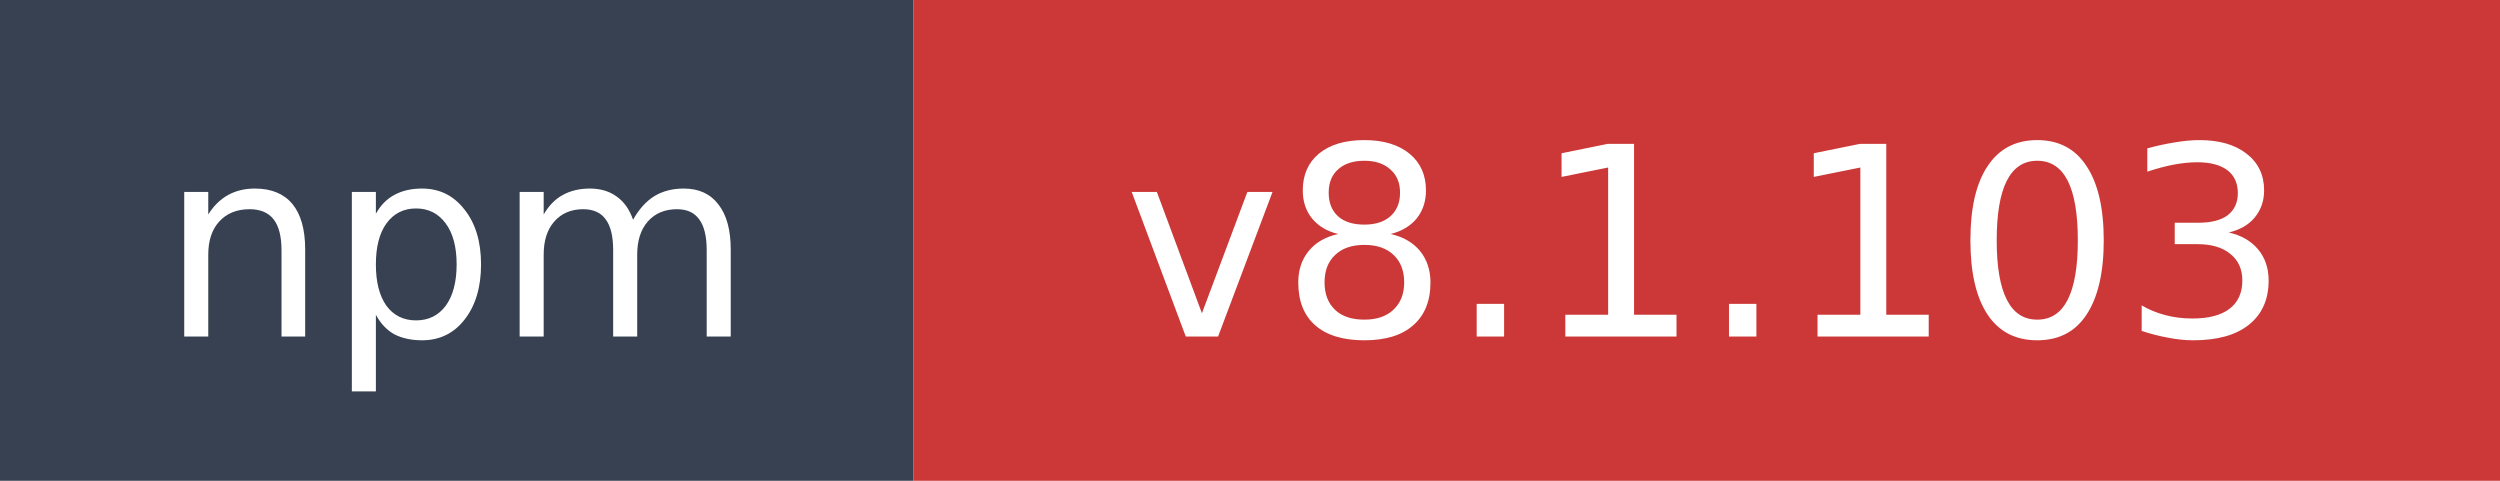
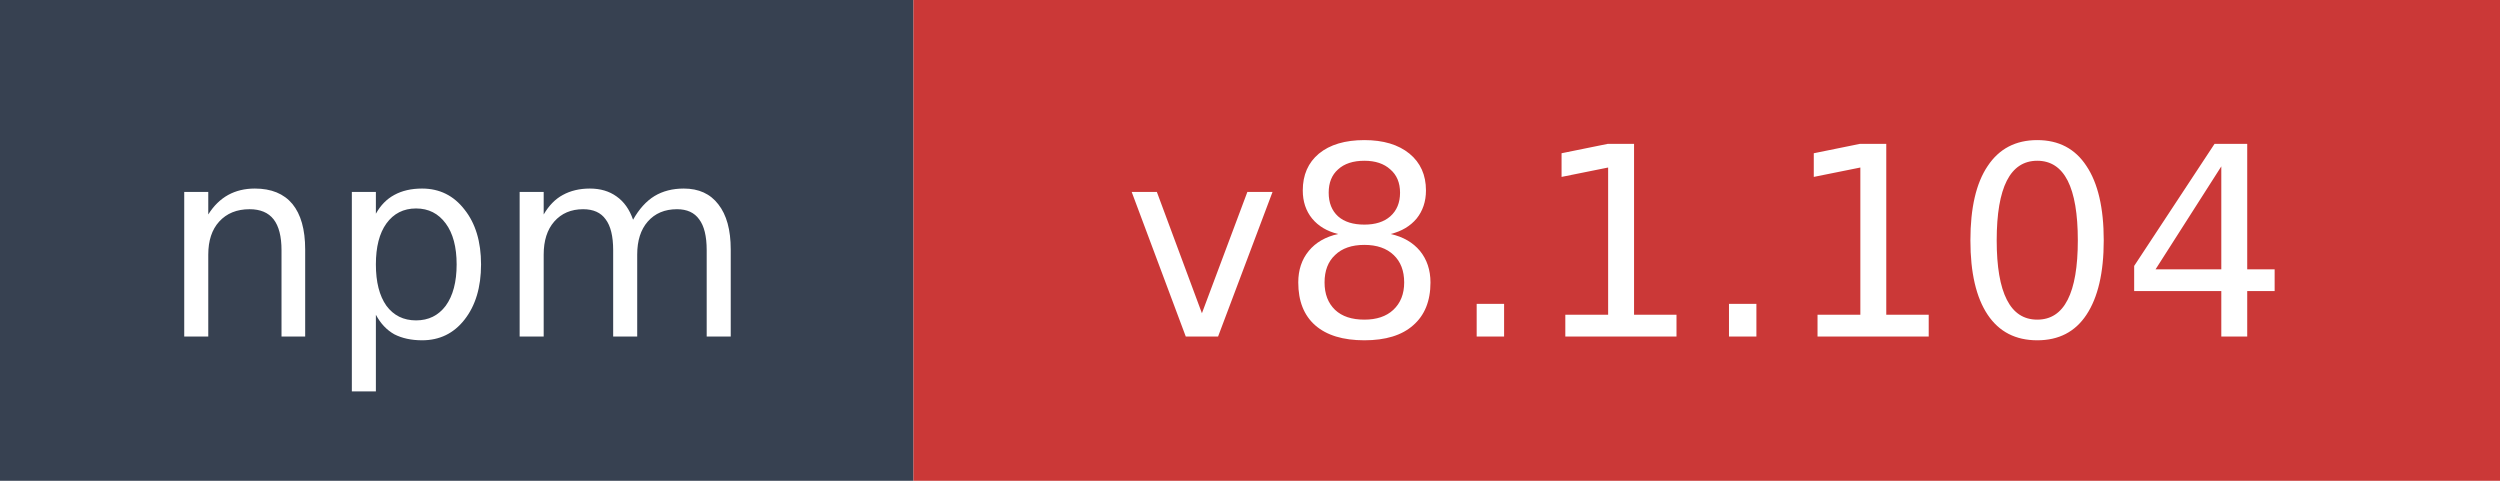
- <svg xmlns="http://www.w3.org/2000/svg" width="104" height="20" role="img" aria-label="npm: v8.1.103">
+ <svg xmlns="http://www.w3.org/2000/svg" width="104" height="20" role="img" aria-label="npm: v8.1.104">
  <rect width="38" height="20" fill="#374151" />
  <rect x="38" width="66" height="20" fill="#cb3837" />
  <text x="19" y="14" fill="#ffffff" font-family="Verdana,Geneva,DejaVu Sans,sans-serif" font-size="11" text-anchor="middle">npm</text>
-   <text x="71" y="14" fill="#ffffff" font-family="Verdana,Geneva,DejaVu Sans,sans-serif" font-size="11" text-anchor="middle">v8.1.103</text>
+   <text x="71" y="14" fill="#ffffff" font-family="Verdana,Geneva,DejaVu Sans,sans-serif" font-size="11" text-anchor="middle">v8.1.104</text>
</svg>
